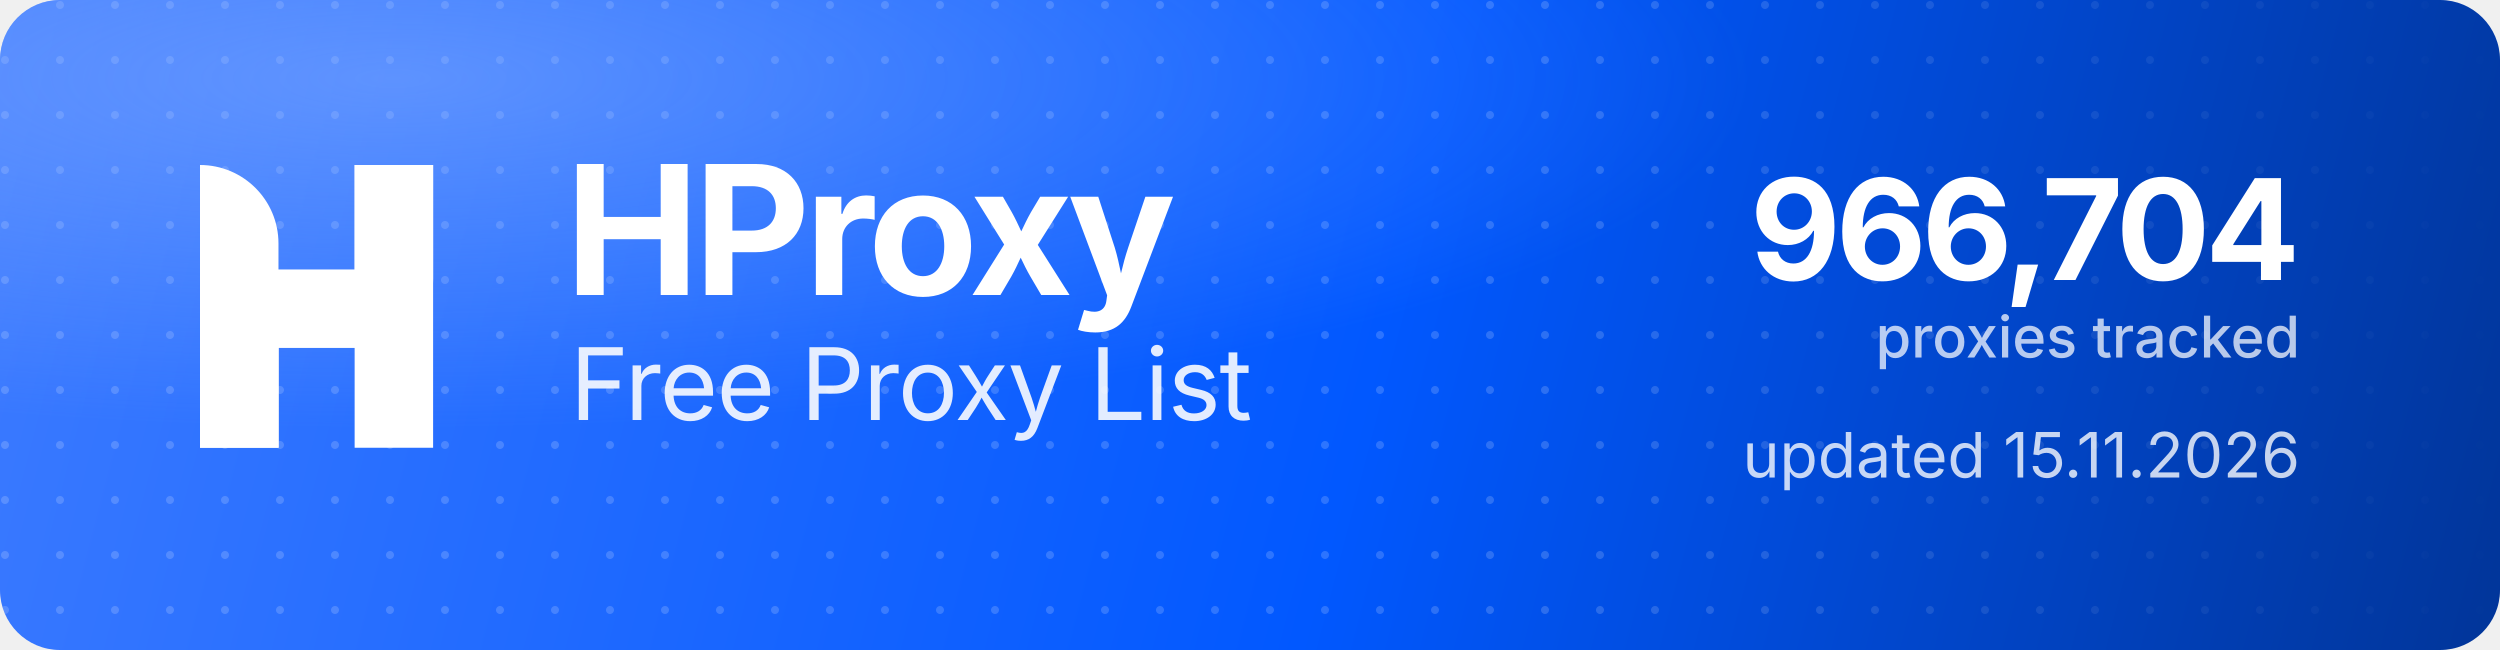
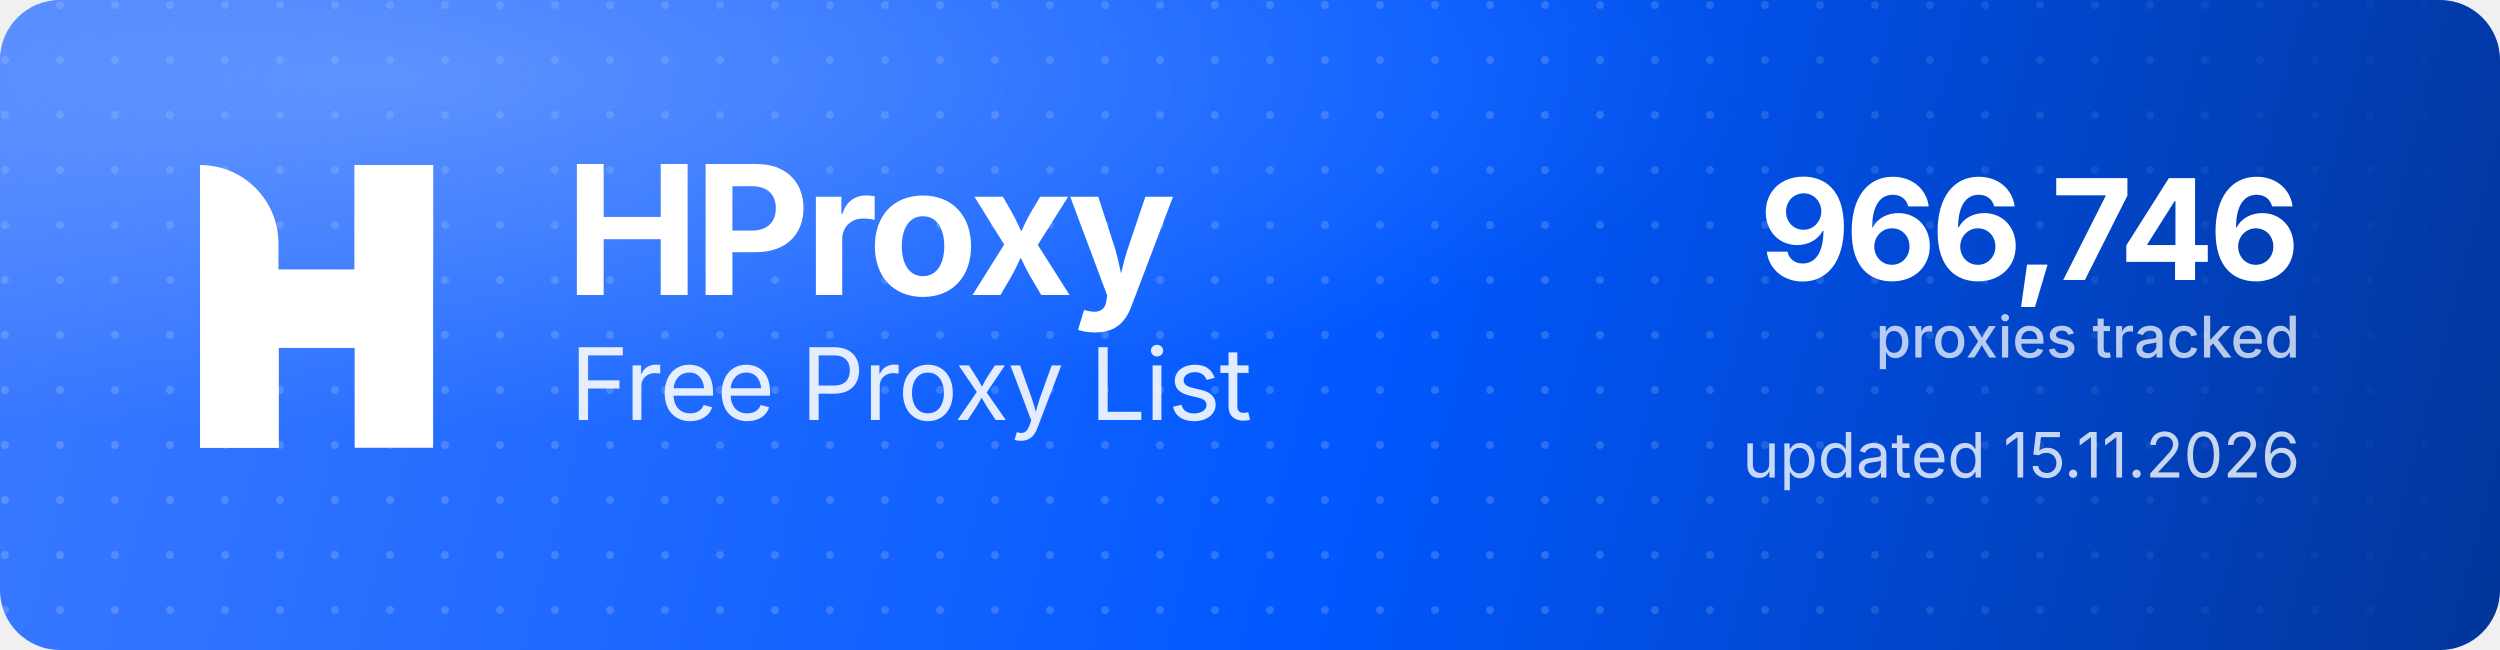
<svg xmlns="http://www.w3.org/2000/svg" width="1000" height="260" viewBox="0 0 1000 260" role="img" aria-label="HProxy Free Proxy List">
  <defs>
    <linearGradient id="hp-bg" x1="0" y1="0" x2="1000" y2="260" gradientUnits="userSpaceOnUse">
      <stop offset="0" stop-color="#3D7BFF" />
      <stop offset="0.55" stop-color="#0158FF" />
      <stop offset="1" stop-color="#013599" />
    </linearGradient>
    <radialGradient id="hp-glow" cx="0.16" cy="0.12" r="0.9">
      <stop offset="0" stop-color="#8FB4FF" stop-opacity="0.5" />
      <stop offset="0.6" stop-color="#8FB4FF" stop-opacity="0" />
    </radialGradient>
    <pattern id="hp-dots" width="22" height="22" patternUnits="userSpaceOnUse">
      <circle cx="2" cy="2" r="1.6" fill="#FFFFFF" fill-opacity="0.17" />
    </pattern>
    <linearGradient id="hp-dot-fade" x1="0" y1="0" x2="1000" y2="0" gradientUnits="userSpaceOnUse">
      <stop offset="0" stop-color="#FFFFFF" stop-opacity="1" />
      <stop offset="0.62" stop-color="#FFFFFF" stop-opacity="1" />
      <stop offset="1" stop-color="#FFFFFF" stop-opacity="0" />
    </linearGradient>
    <mask id="hp-dot-mask">
      <rect width="1000" height="260" fill="url(#hp-dot-fade)" />
    </mask>
  </defs>
  <rect width="1000" height="260" rx="24" fill="url(#hp-bg)" />
  <rect width="1000" height="260" rx="24" fill="url(#hp-dots)" mask="url(#hp-dot-mask)" />
  <rect width="1000" height="260" rx="24" fill="url(#hp-glow)" />
  <g transform="translate(80,66) scale(4.35)" fill="#FFFFFF">
    <path d="M0 0V0C3.985 0 7.216 3.231 7.216 7.216V26H0V0Z" />
    <rect x="14.219" width="7.216" height="26" />
    <path d="M7.235 26H0V15.971C0 12.455 2.851 9.604 6.367 9.604H14.22V0H21.437V10.453C21.437 13.97 18.586 16.82 15.069 16.82H7.235V26Z" />
  </g>
  <text x="226" y="118" font-family="'Geist','Inter','Segoe UI',system-ui,-apple-system,Helvetica,Arial,sans-serif" font-size="72" font-weight="700" letter-spacing="-2.3" fill="#FFFFFF">HProxy</text>
  <text x="228" y="168" font-family="'Geist','Inter','Segoe UI',system-ui,-apple-system,Helvetica,Arial,sans-serif" font-size="40" font-weight="400" letter-spacing="-0.5" fill="#FFFFFF" fill-opacity="0.88">Free Proxy List</text>
-   <text x="920" y="112" text-anchor="end" font-family="'Geist','Inter','Segoe UI',system-ui,-apple-system,Helvetica,Arial,sans-serif" font-size="56" font-weight="700" letter-spacing="-2" fill="#FFFFFF">966,704</text>
+   <text x="920" y="112" text-anchor="end" font-family="'Geist','Inter','Segoe UI',system-ui,-apple-system,Helvetica,Arial,sans-serif" font-size="56" font-weight="700" letter-spacing="-2" fill="#FFFFFF">966,746</text>
  <text x="920" y="143" text-anchor="end" font-family="'Geist','Inter','Segoe UI',system-ui,-apple-system,Helvetica,Arial,sans-serif" font-size="23" font-weight="500" fill="#FFFFFF" fill-opacity="0.72">proxies tracked</text>
  <text x="920" y="191" text-anchor="end" font-family="'Geist','Inter','Segoe UI',system-ui,-apple-system,Helvetica,Arial,sans-serif" font-size="25" font-weight="400" fill="#FFFFFF" fill-opacity="0.78">updated 15.11.2026</text>
</svg>
